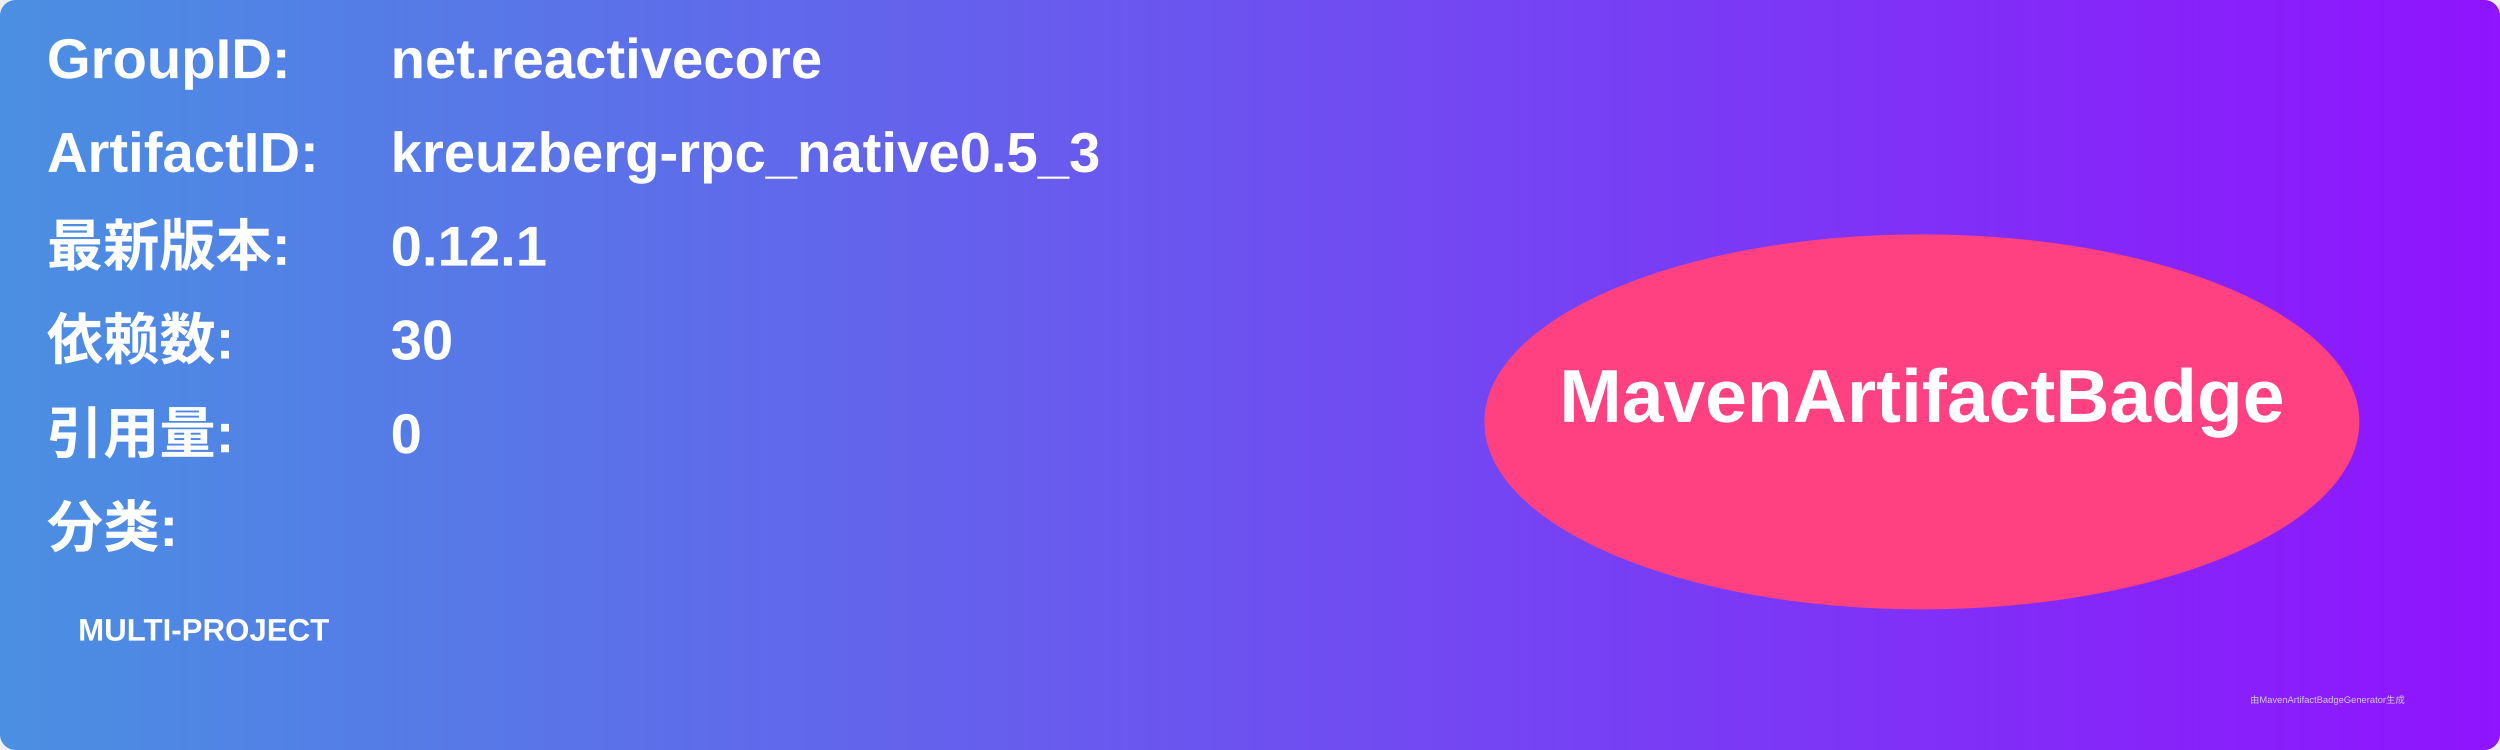
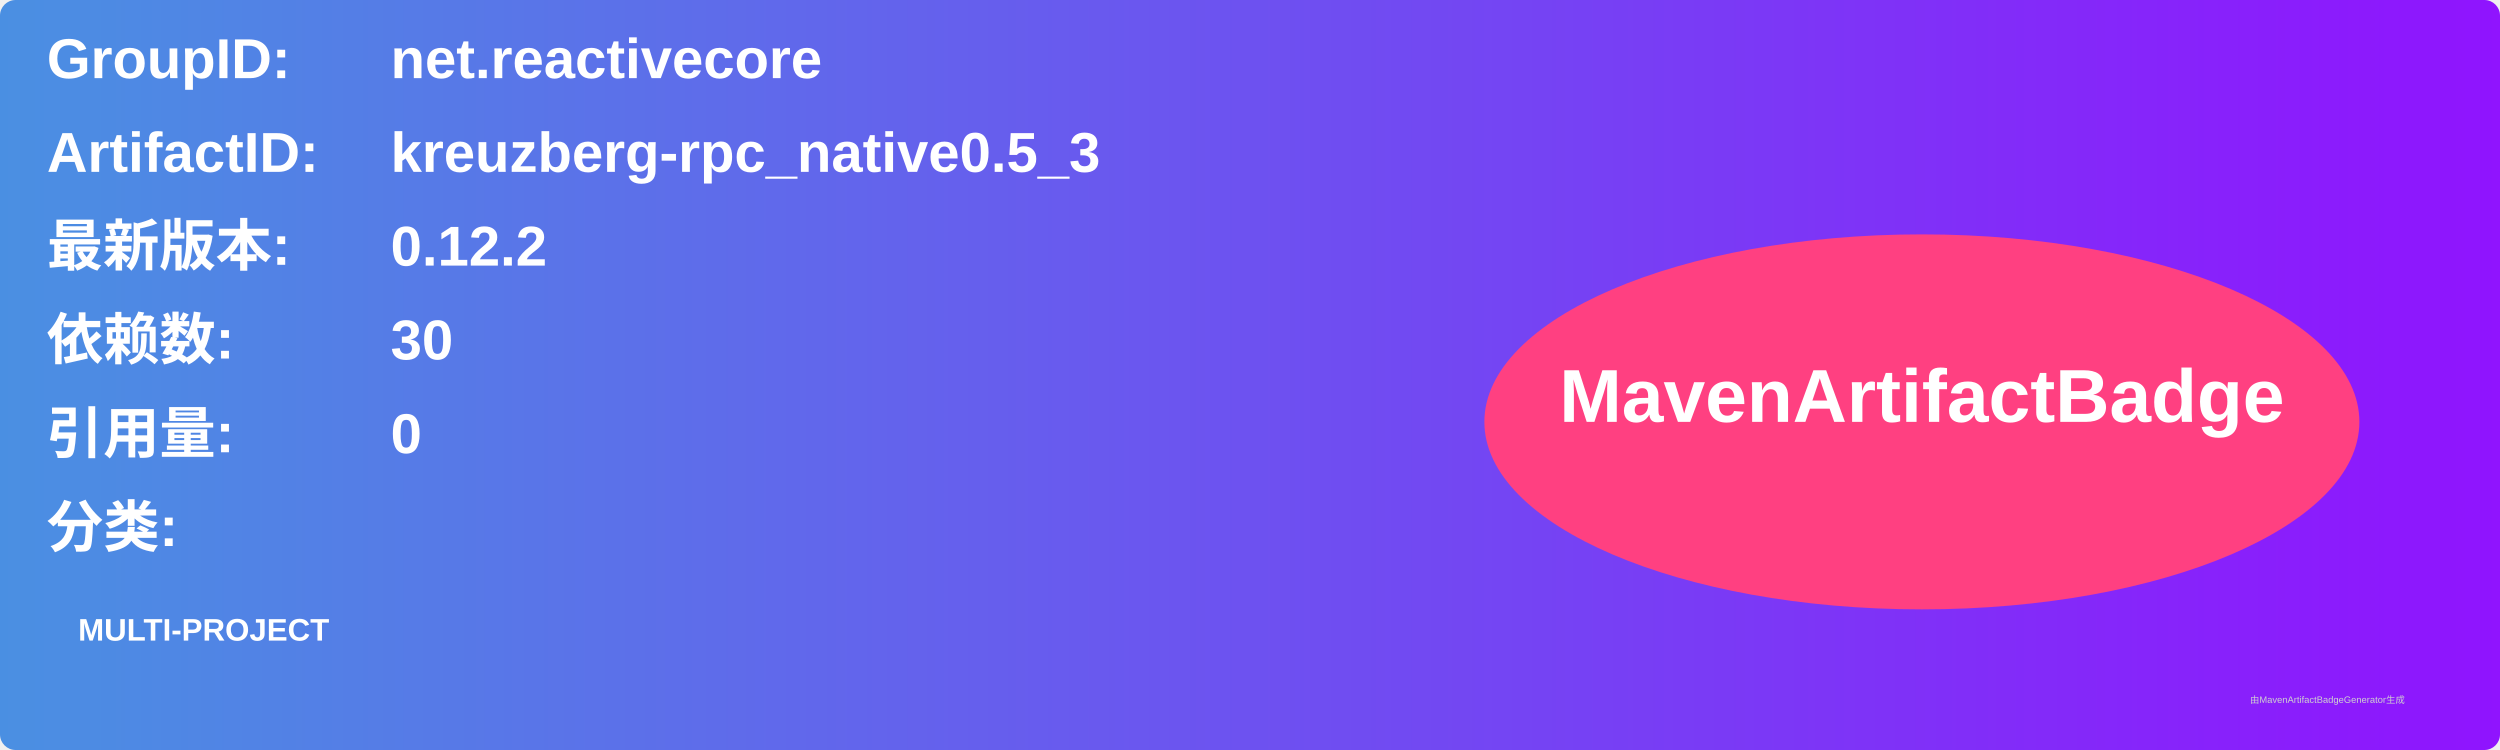
<svg xmlns="http://www.w3.org/2000/svg" width="800" height="240" viewBox="0 0 800 240">
  <linearGradient id="grad" x1="0%" y1="0%" x2="100%" y2="0%">
    <stop offset="0%" stop-color="#4a90e2" />
    <stop offset="100%" stop-color="#9013fe" />
  </linearGradient>
  <rect width="100%" height="100%" rx="5" ry="5" fill="url(#grad)" />
  <g transform="translate(15, 15)">
    <text x="0" y="10" font-family="Arial" font-size="18" fill="white" font-weight="bold" width="260">GroupID:</text>
    <text x="110" y="10" font-family="Arial" font-size="18" fill="white" font-weight="bold" width="460">net.reactivecore</text>
    <text x="0" y="40" font-family="Arial" font-size="18" fill="white" font-weight="bold" width="260">ArtifactID:</text>
    <text x="110" y="40" font-family="Arial" font-size="18" fill="white" font-weight="bold" width="460">kreuzberg-rpc_native0.5_3</text>
    <text x="0" y="70" font-family="Arial" font-size="18" fill="white" font-weight="bold">最新版本:</text>
    <text x="110" y="70" font-family="Arial" font-size="18" fill="white" font-weight="bold">
-       <tspan font-weight="bold">0.12.1</tspan>
+       <tspan font-weight="bold">0.12.2</tspan>
    </text>
    <text x="0" y="100" font-family="Arial" font-size="18" fill="white" font-weight="bold">依赖数: </text>
    <text x="110" y="100" font-family="Arial" font-size="18" fill="white">
      <tspan font-weight="bold">30</tspan>
    </text>
    <text x="0" y="130" font-family="Arial" font-size="18" fill="white" font-weight="bold">引用量: </text>
    <text x="110" y="130" font-family="Arial" font-size="18" fill="white">
      <tspan font-weight="bold">0</tspan>
    </text>
    <text x="0" y="160" font-family="Arial" font-size="18" fill="white" font-weight="bold">分类:</text>
    <text x="10" y="190" font-family="Arial" font-size="10" fill="white">
      <tspan font-weight="bold">MULTI-PROJECT</tspan>
    </text>
    <ellipse cx="600" cy="120" rx="140" ry="60" fill="#ff4081" />
    <text x="600" y="120" text-anchor="middle" font-family="Arial" font-size="24" fill="white" font-weight="bold">MavenArtifactBadge</text>
  </g>
  <text x="720" y="225" font-family="Arial" font-size="3" fill="#d0d0d0">由MavenArtifactBadgeGenerator生成</text>
</svg>
